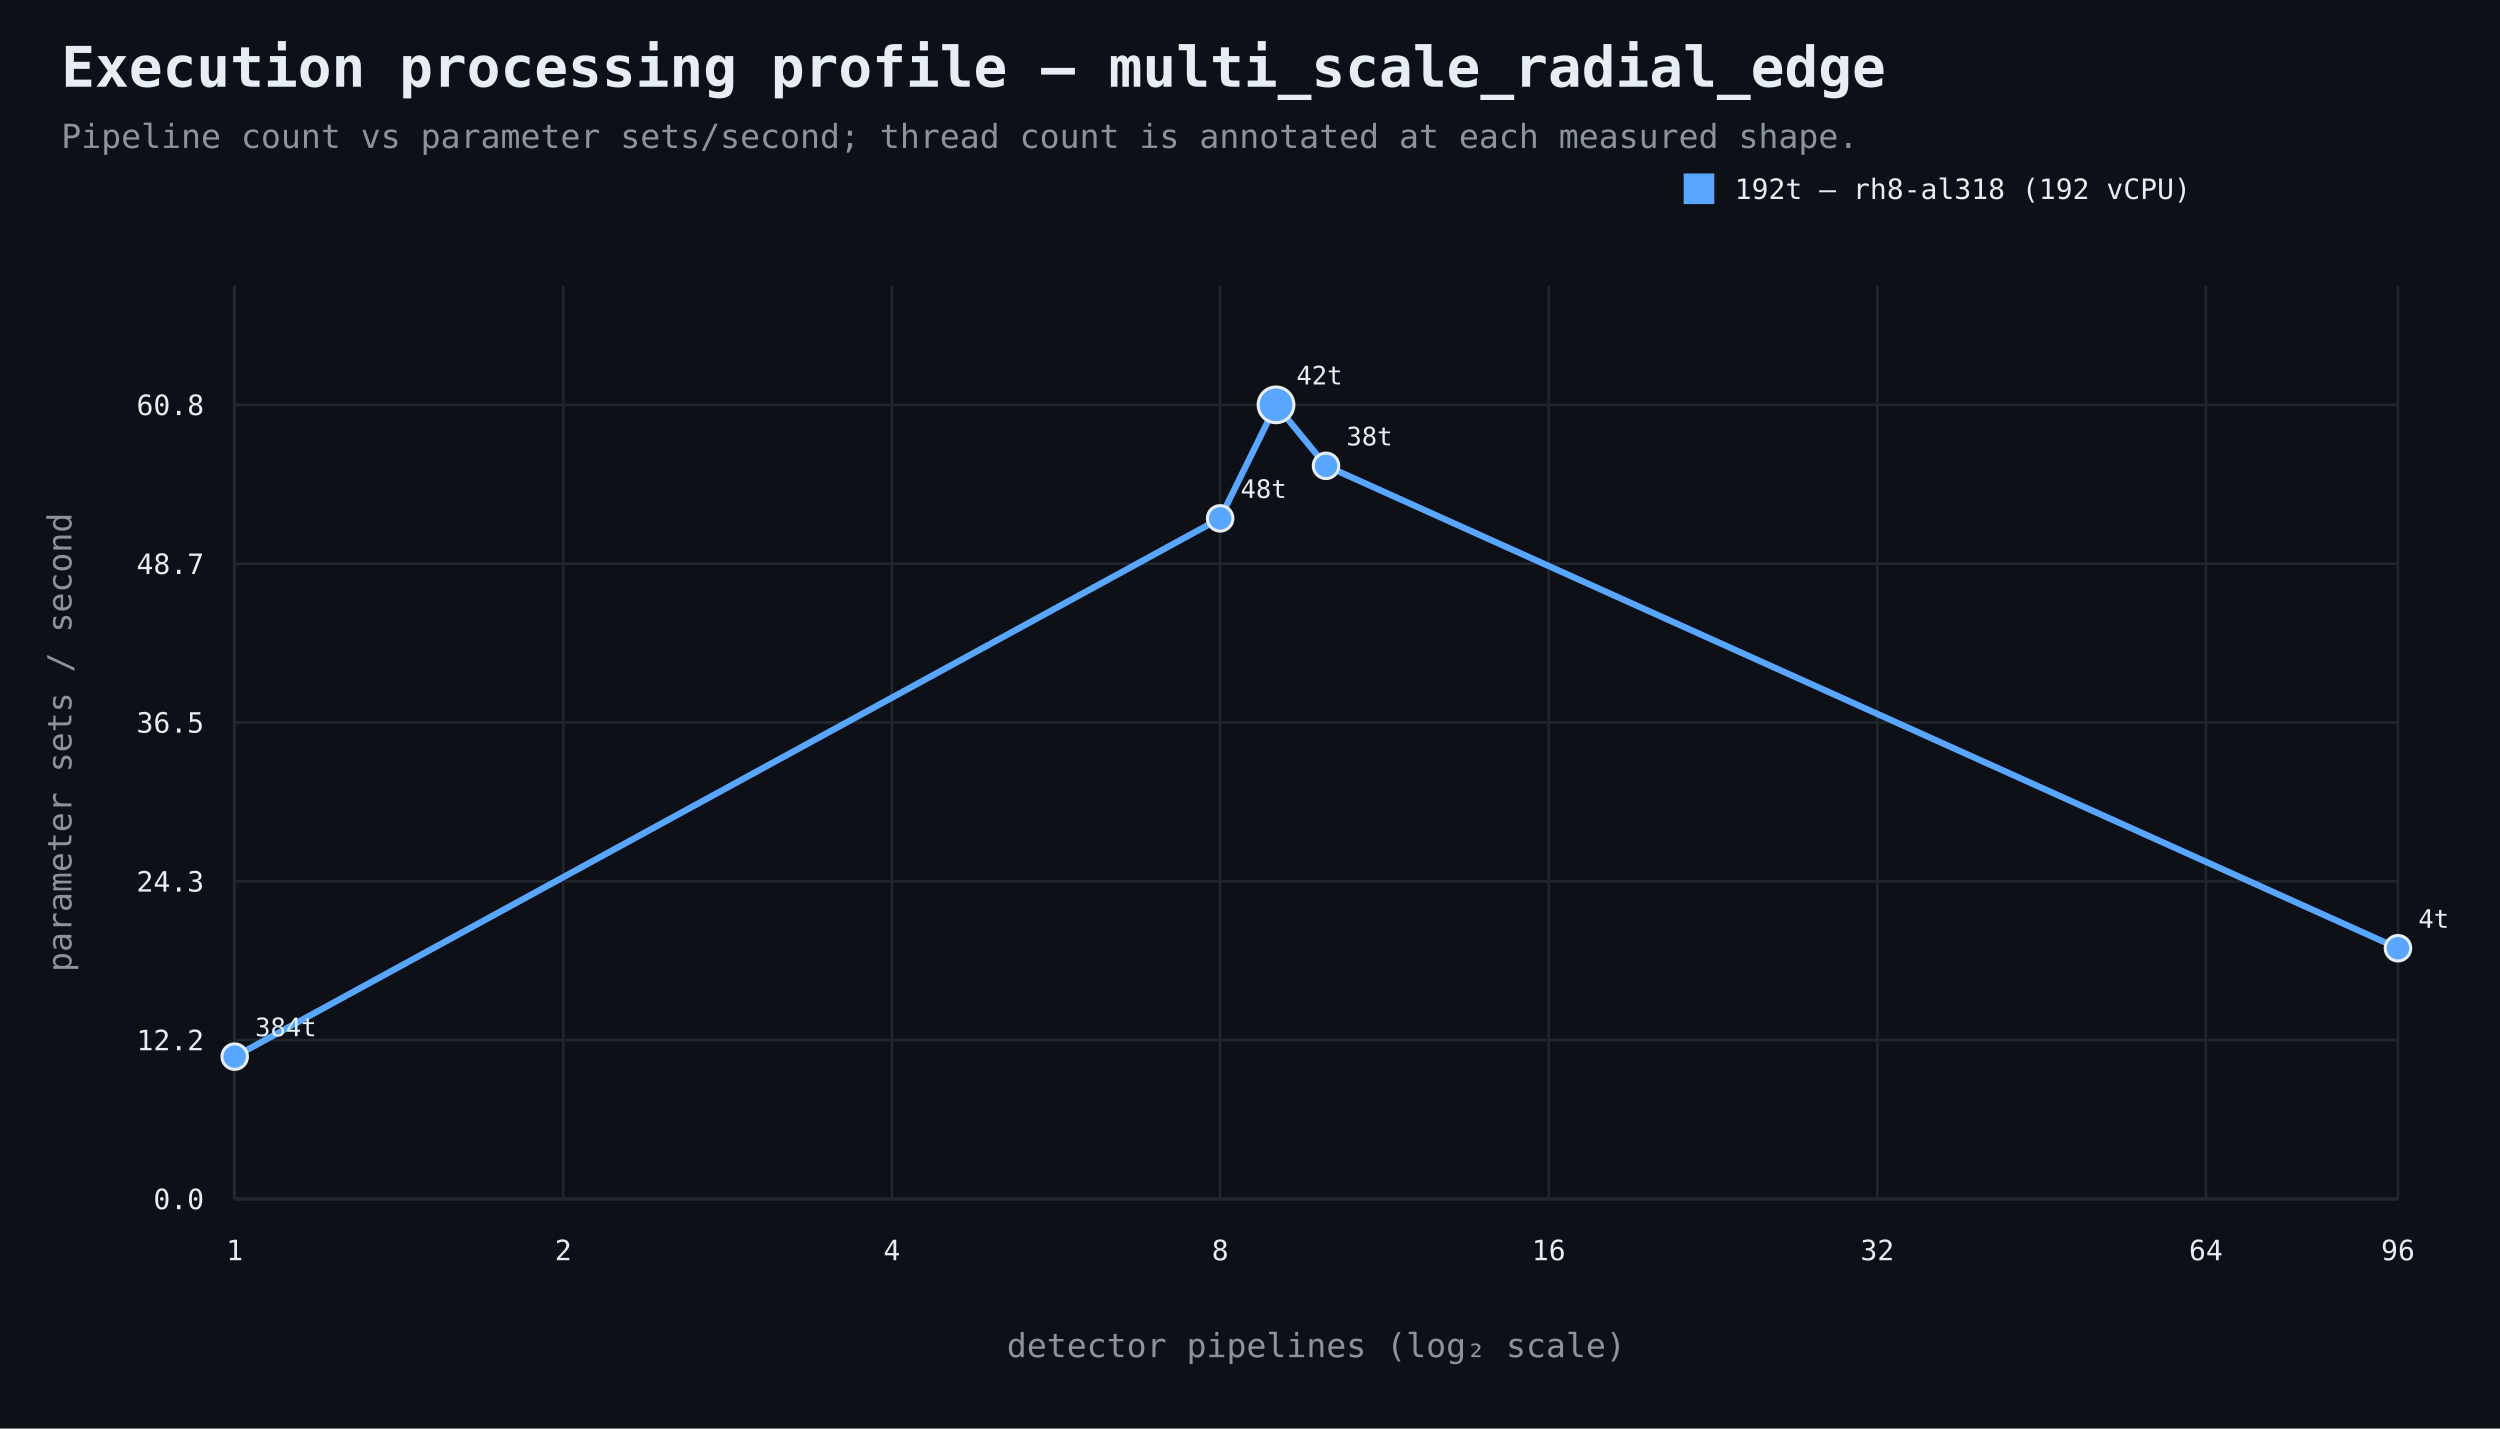
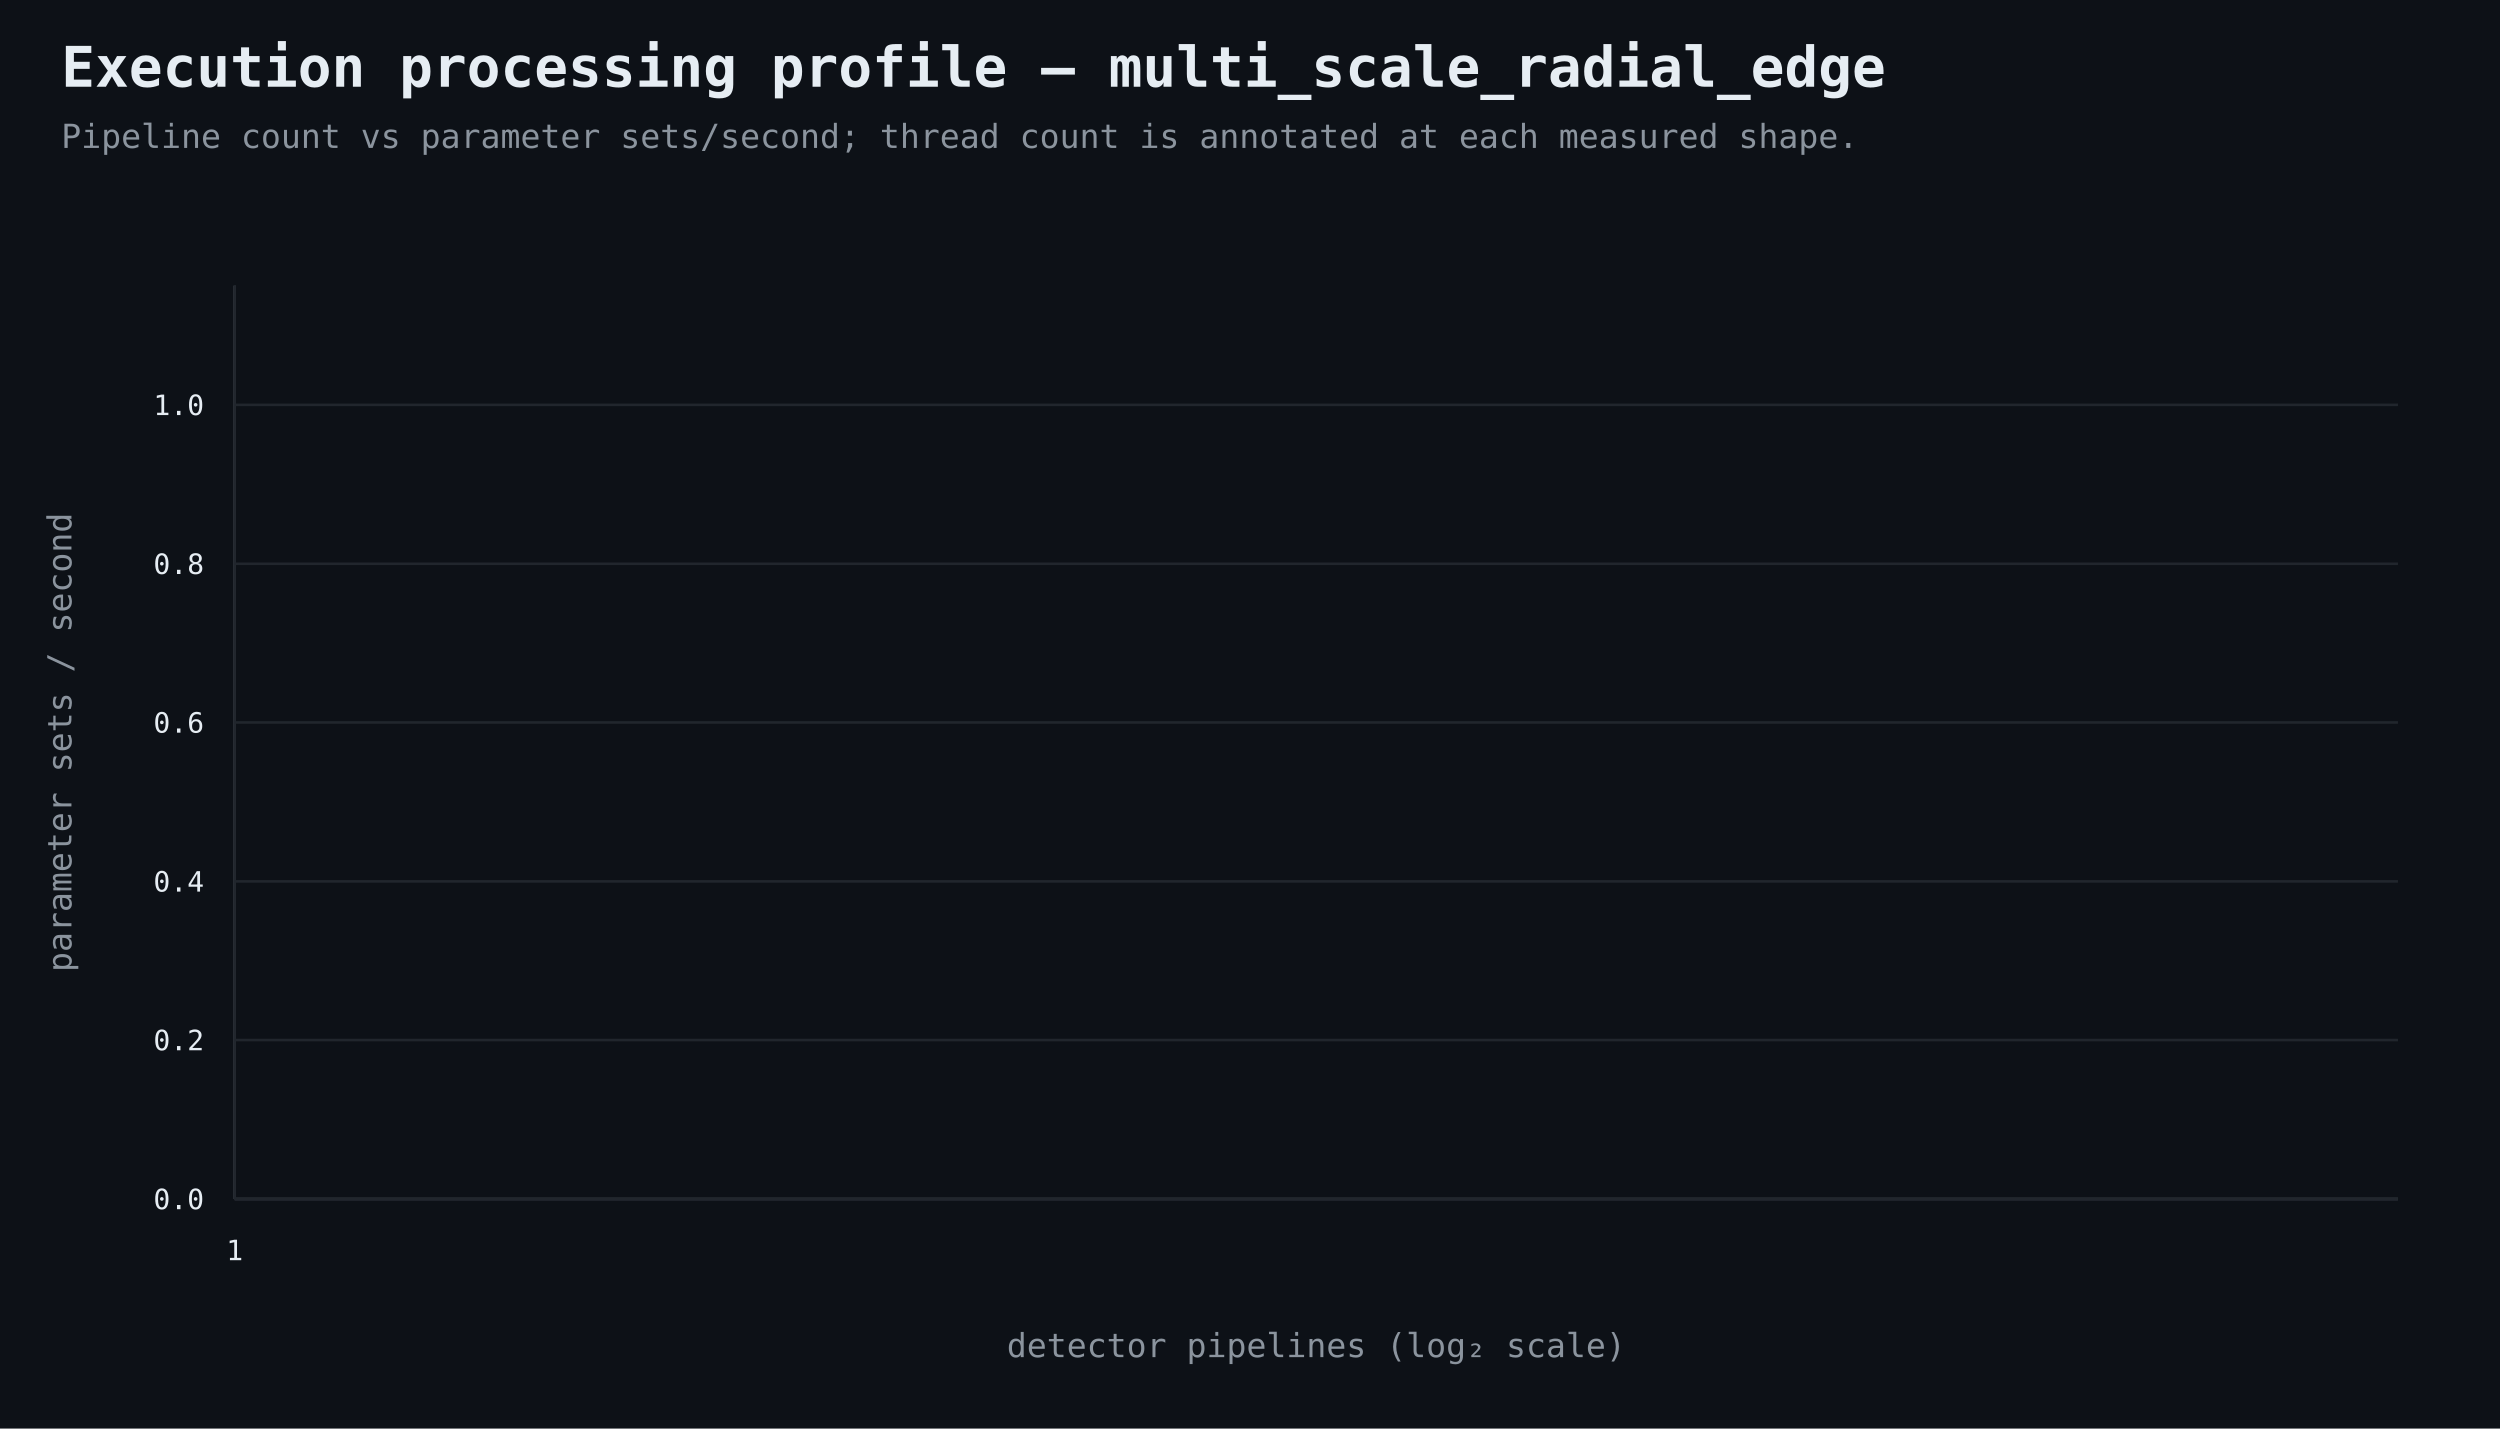
<svg xmlns="http://www.w3.org/2000/svg" width="980" height="560" viewBox="0 0 980 560">
  <rect width="100%" height="100%" fill="#0d1117" />
  <style>text{font-family:ui-monospace,SFMono-Regular,Consolas,monospace;fill:#e6edf3}.muted{fill:#8b949e}.axis{stroke:#484f58;stroke-width:1}.grid{stroke:#21262d;stroke-width:1}.point{stroke:#e6edf3;stroke-width:1.2}</style>
  <text x="24" y="34" font-size="22" font-weight="700">Execution processing profile — multi_scale_radial_edge</text>
  <text x="24" y="58" font-size="13" class="muted">Pipeline count vs parameter sets/second; thread count is annotated at each measured shape.</text>
  <line x1="92" y1="470" x2="940" y2="470" class="axis" />
  <line x1="92" y1="112" x2="92" y2="470" class="axis" />
  <line x1="92" y1="470.0" x2="940" y2="470.0" class="grid" />
  <text x="80" y="474.0" text-anchor="end" font-size="11">0.0</text>
  <line x1="92" y1="407.7" x2="940" y2="407.7" class="grid" />
-   <text x="80" y="411.7" text-anchor="end" font-size="11">12.2</text>
+   <text x="80" y="411.7" text-anchor="end" font-size="11">0.2</text>
  <line x1="92" y1="345.5" x2="940" y2="345.5" class="grid" />
-   <text x="80" y="349.5" text-anchor="end" font-size="11">24.3</text>
+   <text x="80" y="349.5" text-anchor="end" font-size="11">0.4</text>
  <line x1="92" y1="283.2" x2="940" y2="283.2" class="grid" />
-   <text x="80" y="287.2" text-anchor="end" font-size="11">36.5</text>
+   <text x="80" y="287.2" text-anchor="end" font-size="11">0.6</text>
  <line x1="92" y1="221.0" x2="940" y2="221.0" class="grid" />
-   <text x="80" y="225.0" text-anchor="end" font-size="11">48.7</text>
+   <text x="80" y="225.0" text-anchor="end" font-size="11">0.8</text>
  <line x1="92" y1="158.7" x2="940" y2="158.7" class="grid" />
-   <text x="80" y="162.7" text-anchor="end" font-size="11">60.8</text>
+   <text x="80" y="162.7" text-anchor="end" font-size="11">1.0</text>
  <line x1="92.0" y1="112" x2="92.0" y2="470" class="grid" />
  <text x="92.0" y="494" text-anchor="middle" font-size="11">1</text>
-   <line x1="220.8" y1="112" x2="220.8" y2="470" class="grid" />
-   <text x="220.8" y="494" text-anchor="middle" font-size="11">2</text>
-   <line x1="349.6" y1="112" x2="349.6" y2="470" class="grid" />
-   <text x="349.6" y="494" text-anchor="middle" font-size="11">4</text>
-   <line x1="478.3" y1="112" x2="478.3" y2="470" class="grid" />
-   <text x="478.3" y="494" text-anchor="middle" font-size="11">8</text>
-   <line x1="607.1" y1="112" x2="607.1" y2="470" class="grid" />
-   <text x="607.1" y="494" text-anchor="middle" font-size="11">16</text>
-   <line x1="735.9" y1="112" x2="735.9" y2="470" class="grid" />
-   <text x="735.9" y="494" text-anchor="middle" font-size="11">32</text>
-   <line x1="864.7" y1="112" x2="864.7" y2="470" class="grid" />
-   <text x="864.7" y="494" text-anchor="middle" font-size="11">64</text>
-   <line x1="940.0" y1="112" x2="940.0" y2="470" class="grid" />
-   <text x="940.0" y="494" text-anchor="middle" font-size="11">96</text>
  <text x="516.0" y="532" text-anchor="middle" font-size="13" class="muted">detector pipelines (log₂ scale)</text>
  <text x="28" y="291.0" text-anchor="middle" font-size="13" class="muted" transform="rotate(-90 28 291.0)">parameter sets / second</text>
-   <path d="M 92.0 414.2 L 478.3 203.2 L 500.2 158.7 L 519.8 182.6 L 940.0 371.7" fill="none" stroke="#58a6ff" stroke-width="2.5" />
-   <circle cx="92.0" cy="414.2" r="5" fill="#58a6ff" class="point" />
-   <text x="100.0" y="406.2" text-anchor="start" font-size="10">384t</text>
-   <circle cx="478.3" cy="203.2" r="5" fill="#58a6ff" class="point" />
-   <text x="486.3" y="195.2" text-anchor="start" font-size="10">48t</text>
-   <circle cx="500.2" cy="158.7" r="7" fill="#58a6ff" class="point" />
-   <text x="508.2" y="150.7" text-anchor="start" font-size="10">42t</text>
-   <circle cx="519.8" cy="182.6" r="5" fill="#58a6ff" class="point" />
-   <text x="527.8" y="174.6" text-anchor="start" font-size="10">38t</text>
-   <circle cx="940.0" cy="371.7" r="5" fill="#58a6ff" class="point" />
-   <text x="948.0" y="363.7" text-anchor="start" font-size="10">4t</text>
-   <rect x="660" y="68" width="12" height="12" fill="#58a6ff" />
-   <text x="680" y="78" font-size="11">192t — rh8-al318 (192 vCPU)</text>
</svg>
